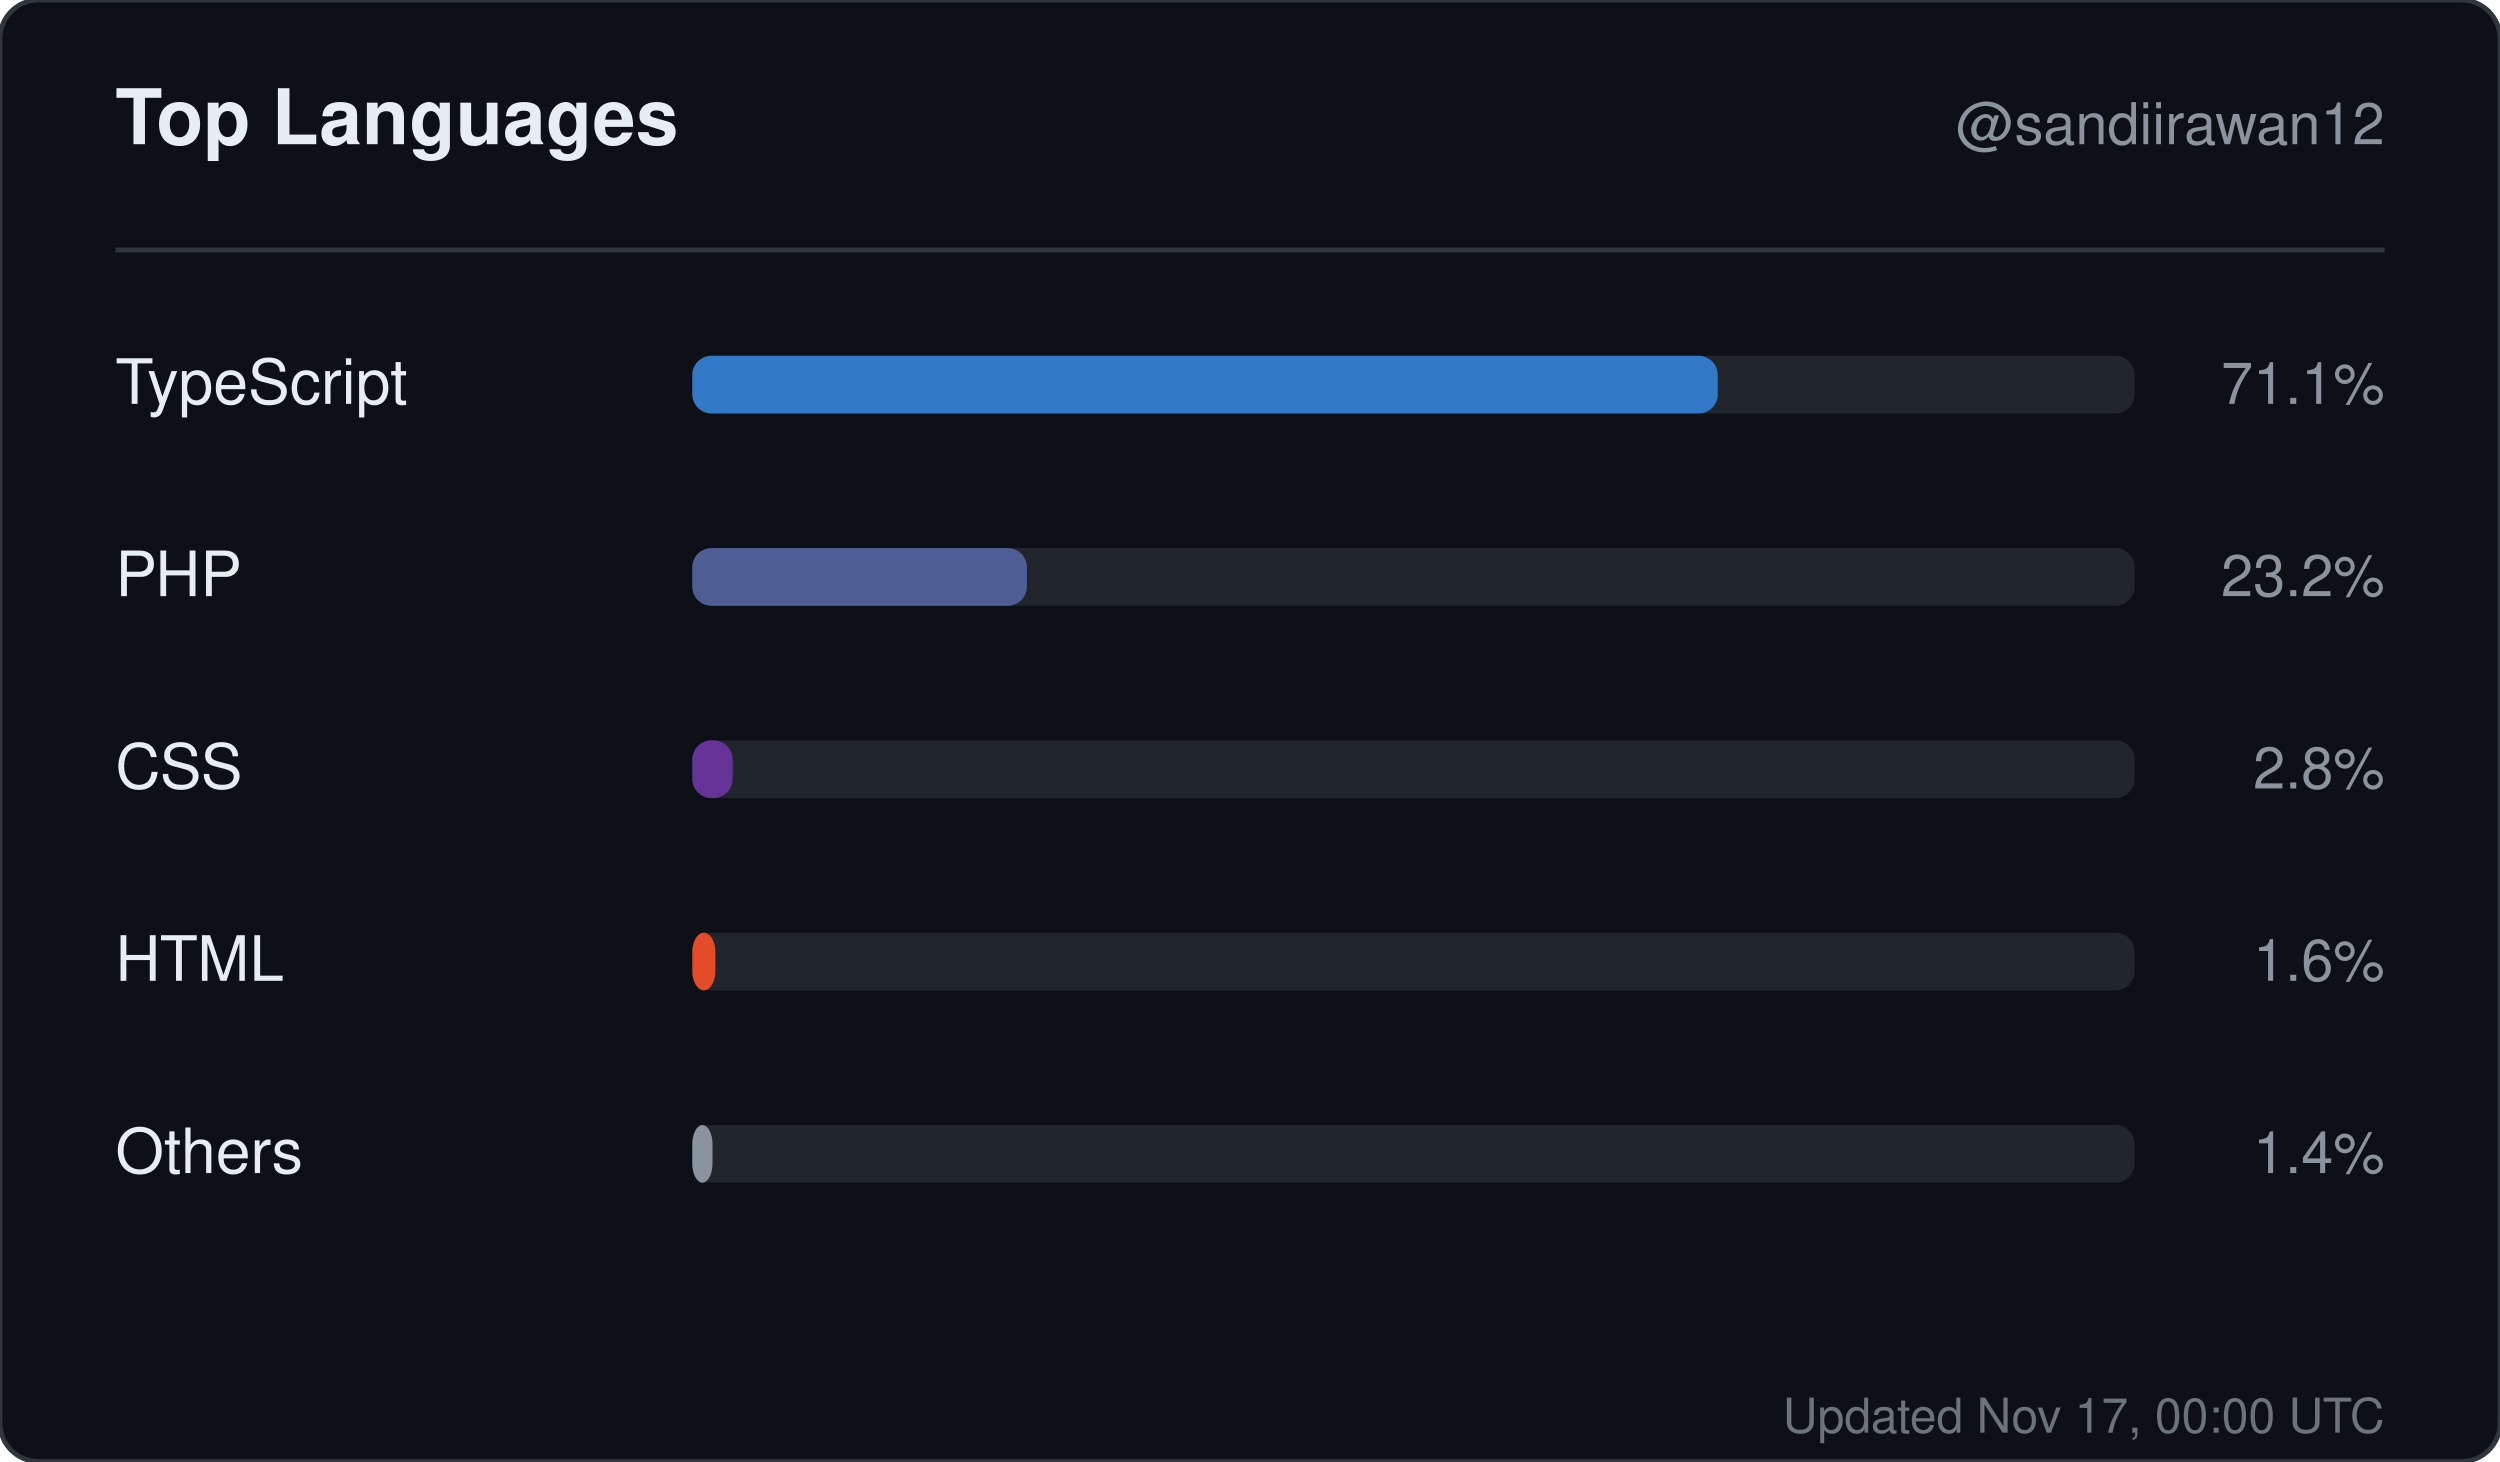
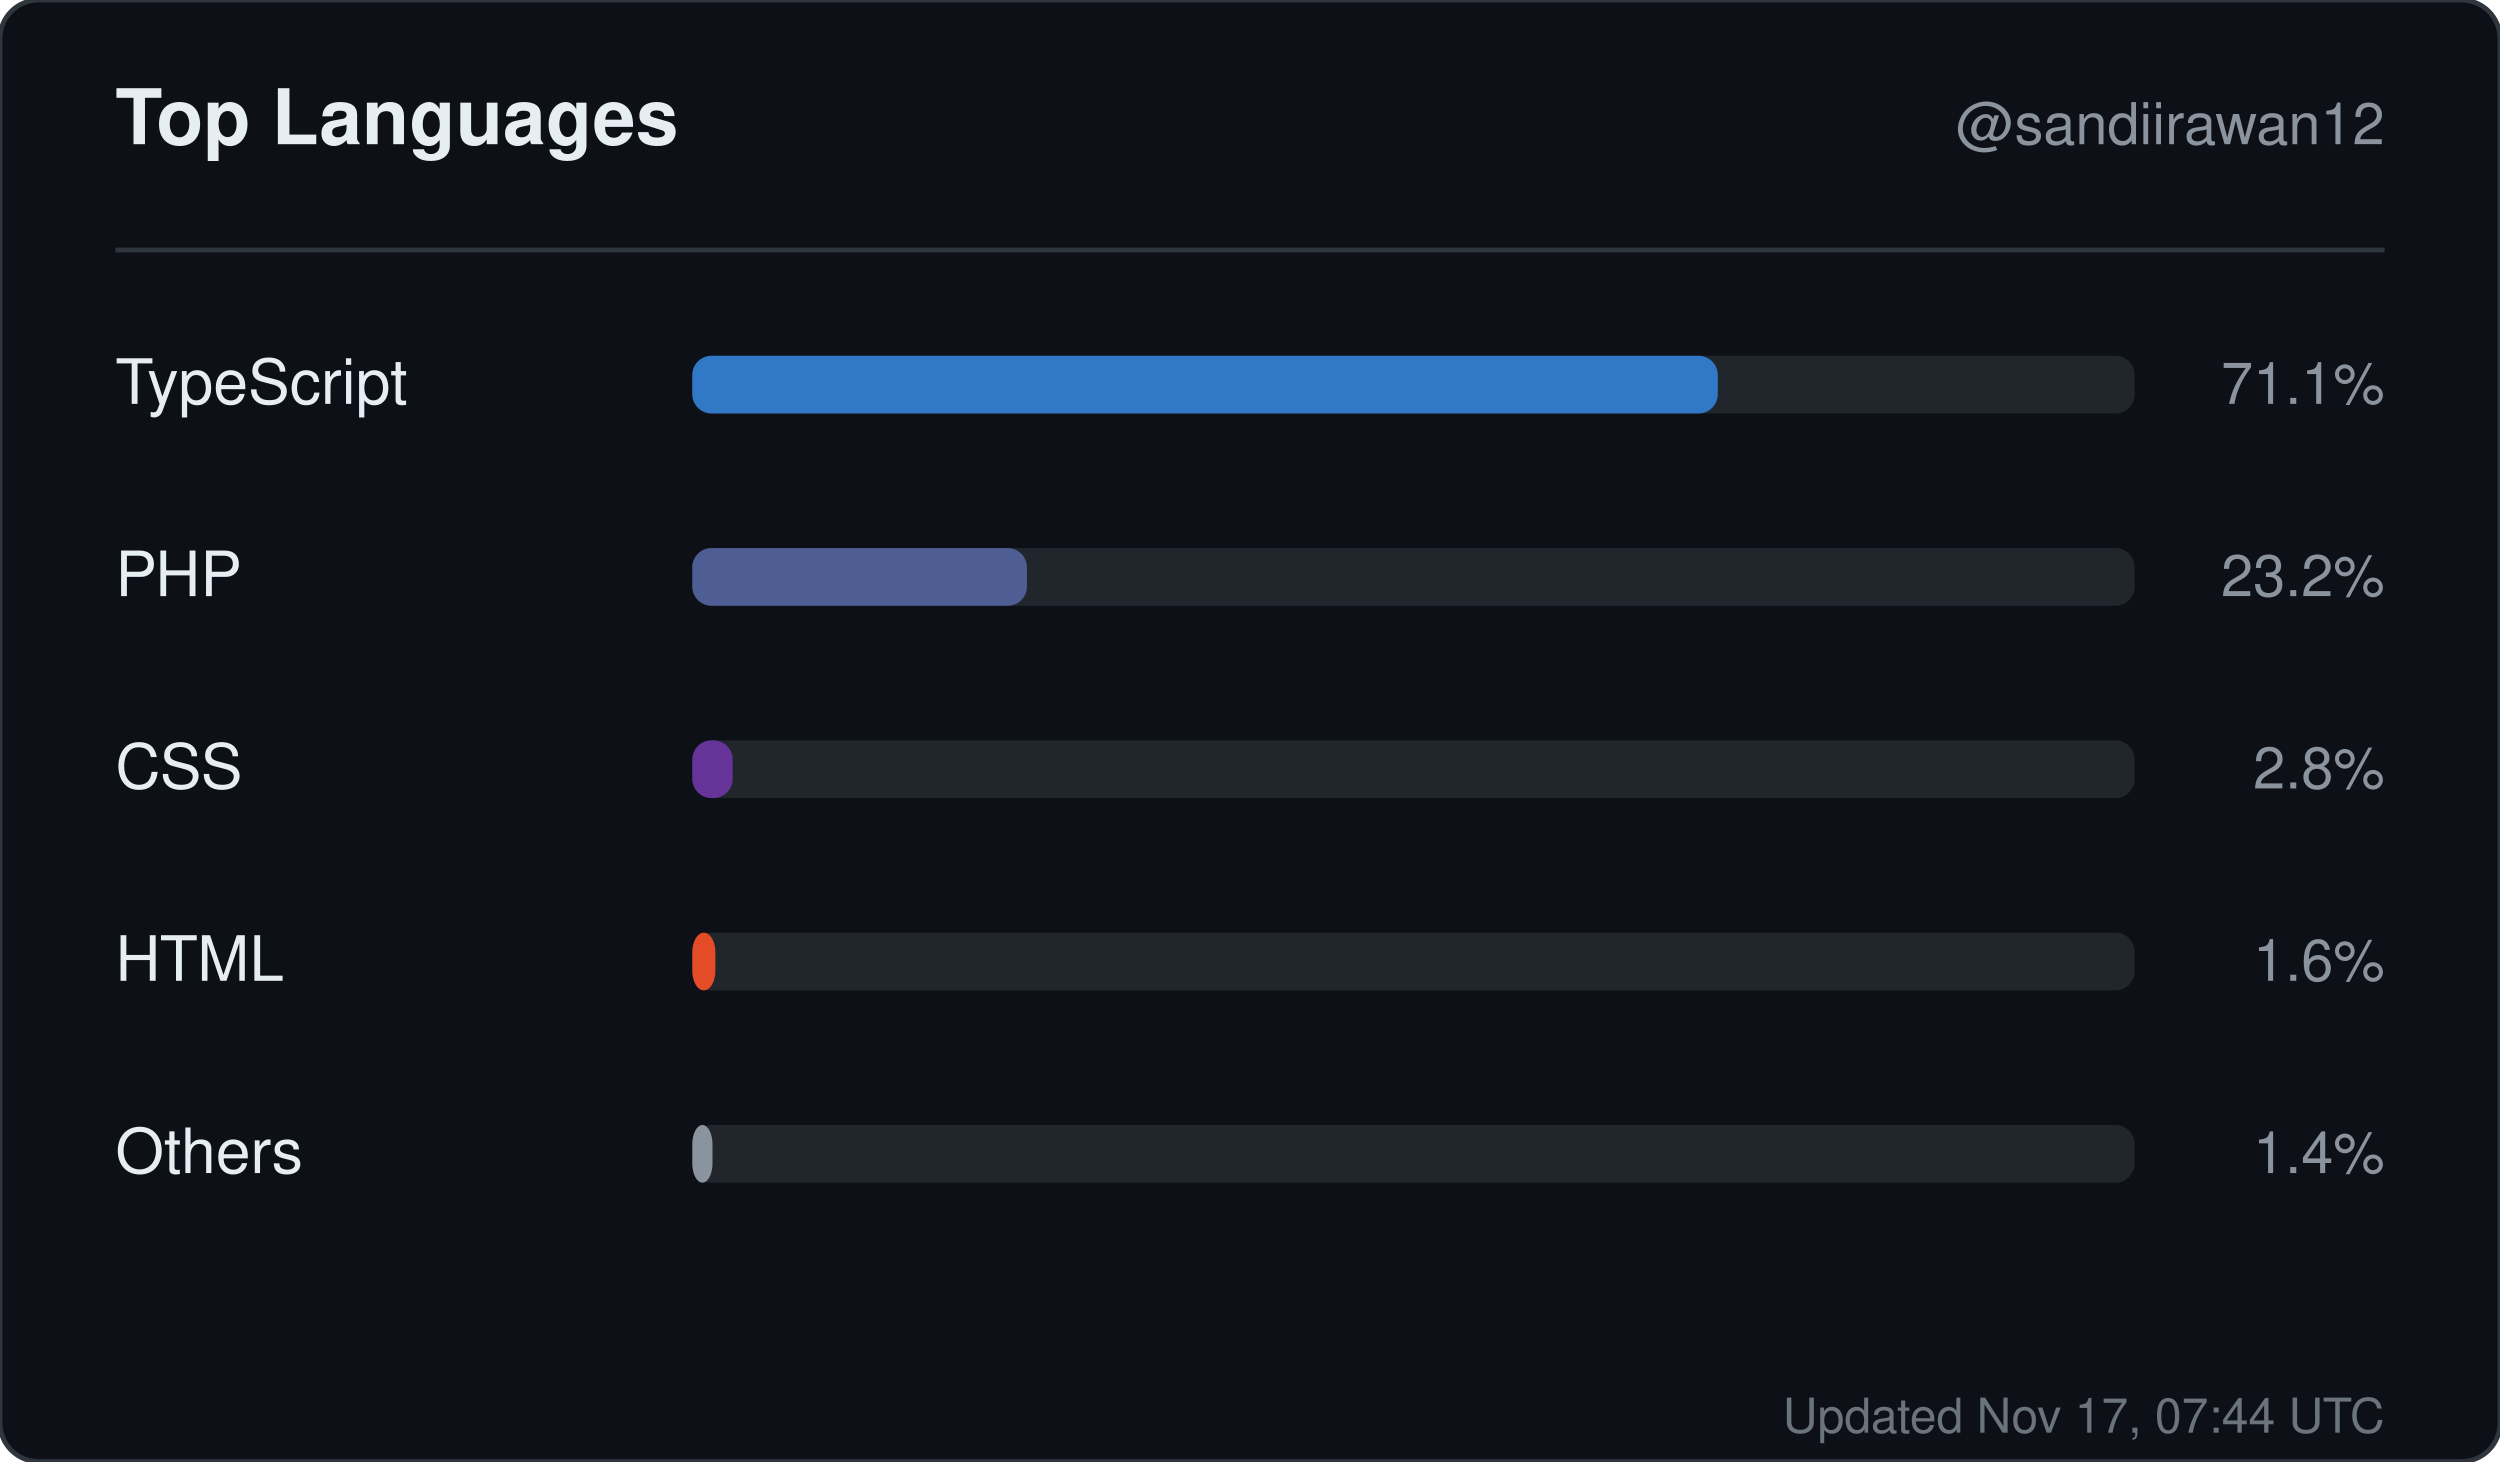
<svg xmlns="http://www.w3.org/2000/svg" width="520" height="304" viewBox="0 0 520 304" role="img" aria-label="Top languages for sandiirawan12">
  <rect width="520" height="304" rx="8" fill="#0d1117" stroke="#30363d" />
  <g font-family="-apple-system, BlinkMacSystemFont, Segoe UI, Helvetica, Arial, sans-serif">
    <text x="24" y="30" fill="#e6edf3" font-size="16" font-weight="700">Top Languages</text>
    <text x="496" y="30" fill="#8b949e" font-size="12" text-anchor="end">@sandiirawan12</text>
    <line x1="24" y1="52" x2="496" y2="52" stroke="#30363d" />
    <text x="24" y="84" fill="#e6edf3" font-size="13">TypeScript</text>
    <rect x="144" y="74" width="300" height="12" rx="4" fill="#21262d" />
    <rect x="144" y="74" width="213.3" height="12" rx="4" fill="#3178c6" />
    <text x="496" y="84" fill="#8b949e" font-size="12" text-anchor="end">71.1%</text>
    <text x="24" y="124" fill="#e6edf3" font-size="13">PHP</text>
    <rect x="144" y="114" width="300" height="12" rx="4" fill="#21262d" />
    <rect x="144" y="114" width="69.6" height="12" rx="4" fill="#4F5D95" />
    <text x="496" y="124" fill="#8b949e" font-size="12" text-anchor="end">23.2%</text>
    <text x="24" y="164" fill="#e6edf3" font-size="13">CSS</text>
    <rect x="144" y="154" width="300" height="12" rx="4" fill="#21262d" />
    <rect x="144" y="154" width="8.4" height="12" rx="4" fill="#663399" />
    <text x="496" y="164" fill="#8b949e" font-size="12" text-anchor="end">2.8%</text>
    <text x="24" y="204" fill="#e6edf3" font-size="13">HTML</text>
    <rect x="144" y="194" width="300" height="12" rx="4" fill="#21262d" />
    <rect x="144" y="194" width="4.8" height="12" rx="4" fill="#e34c26" />
    <text x="496" y="204" fill="#8b949e" font-size="12" text-anchor="end">1.6%</text>
    <text x="24" y="244" fill="#e6edf3" font-size="13">Others</text>
    <rect x="144" y="234" width="300" height="12" rx="4" fill="#21262d" />
    <rect x="144" y="234" width="4.2" height="12" rx="4" fill="#8b949e" />
    <text x="496" y="244" fill="#8b949e" font-size="12" text-anchor="end">1.4%</text>
-     <text x="496" y="298" fill="#8b949e" font-size="10" text-anchor="end" opacity="0.75">Updated Nov 17, 00:00 UTC</text>
+     <text x="496" y="298" fill="#8b949e" font-size="10" text-anchor="end" opacity="0.75">Updated Nov 17, 07:44 UTC</text>
  </g>
</svg>
